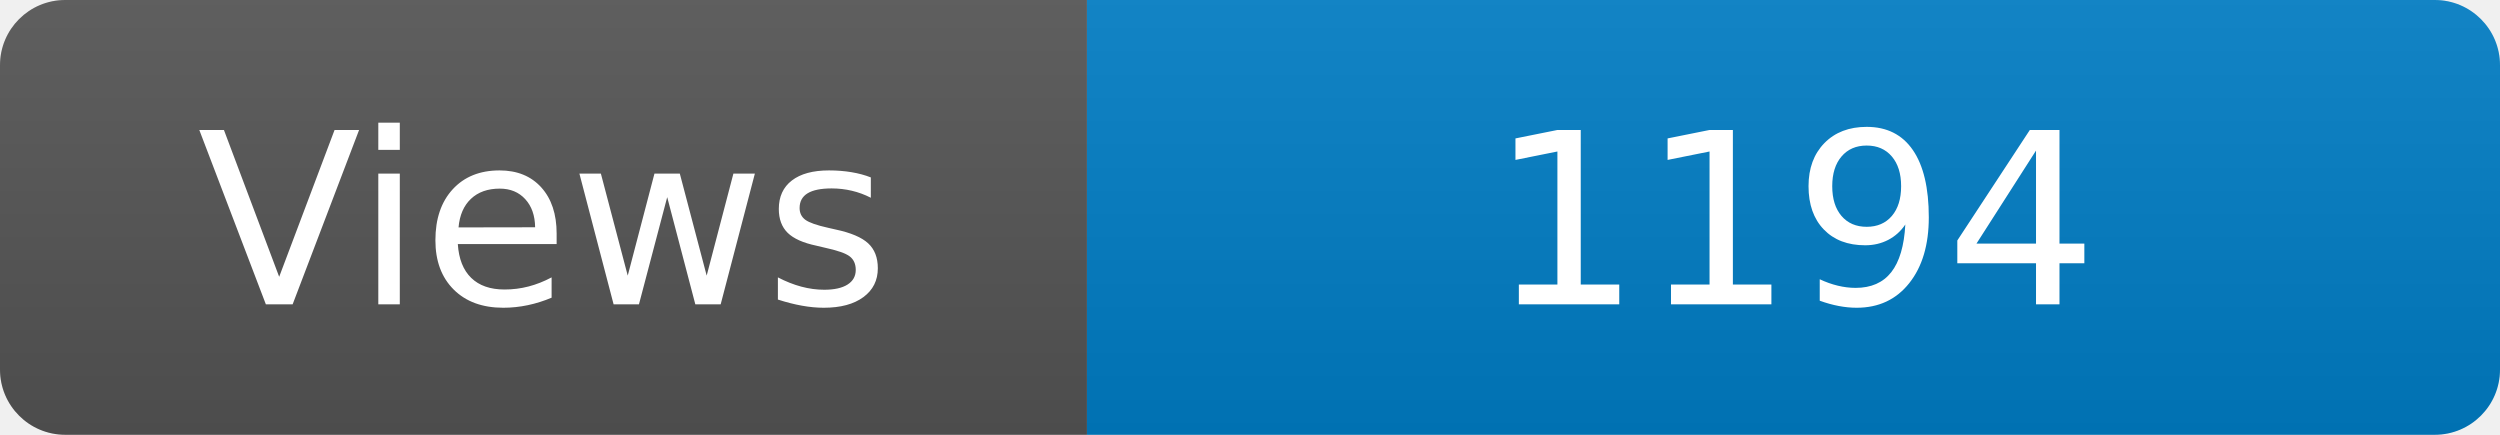
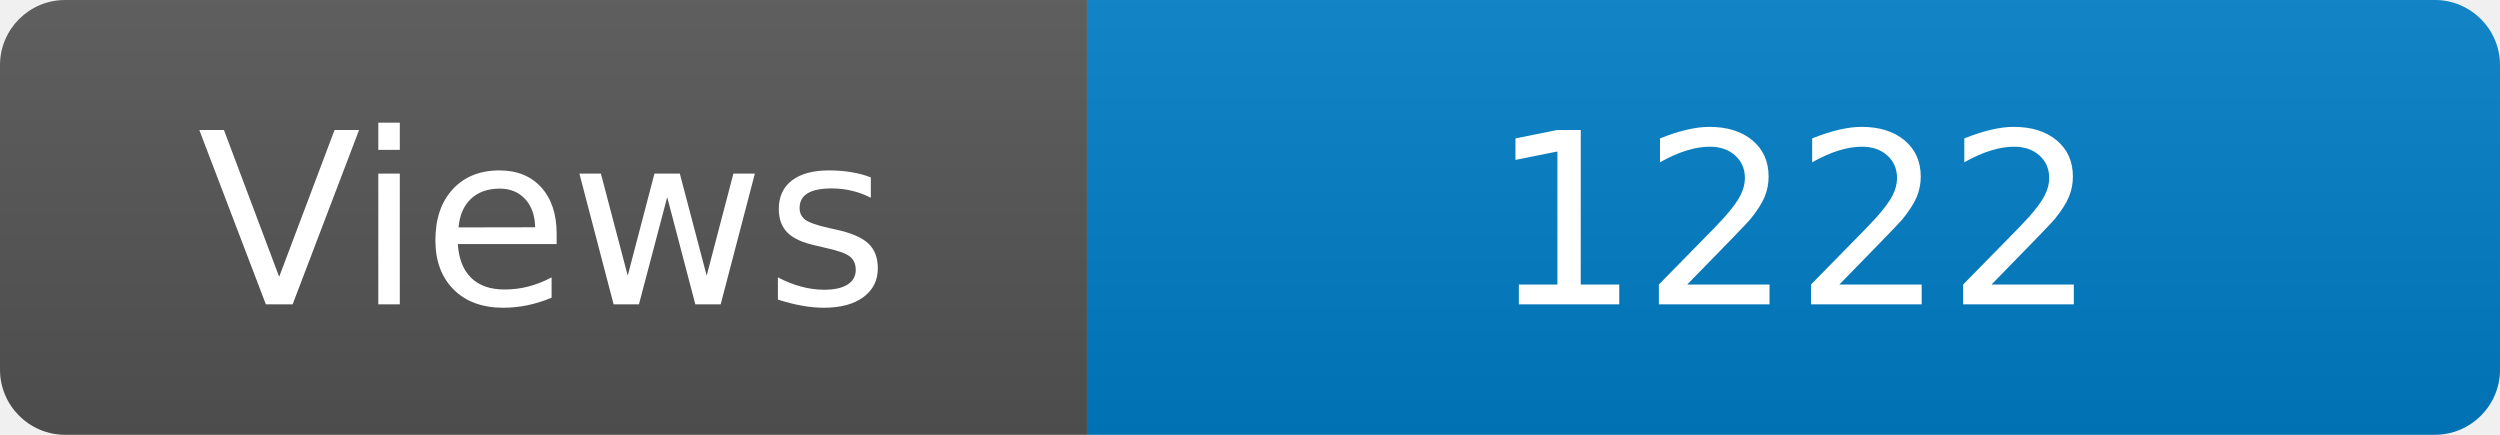
<svg xmlns="http://www.w3.org/2000/svg" width="115" height="20" role="img" aria-label="Maintained?: yes">
  <linearGradient id="s" x2="0" y2="100%">
    <stop offset="0" stop-color="#bbb" stop-opacity=".1" />
    <stop offset="1" stop-opacity=".1" />
  </linearGradient>
  <clipPath id="r">
    <rect width="115" height="20" rx="3" fill="#fff" />
  </clipPath>
  <g clip-path="url(#r)">
    <rect width="50" height="20" fill="#555" />
    <rect x="50" width="160" height="20" fill="#007ec6" />
    <rect width="115" height="20" fill="url(#s)" />
  </g>
  <g fill="#fff" text-anchor="middle" font-family="Verdana,Geneva,DejaVu Sans,sans-serif" font-size="110">
    <text x="250" y="140" transform="scale(.1)" fill="#fff">Views</text>
-     <text x="825" y="140" transform="scale(.1)" fill="#fff">1194</text>
+     <text x="825" y="140" transform="scale(.1)" fill="#fff">1222</text>
  </g>
</svg>
